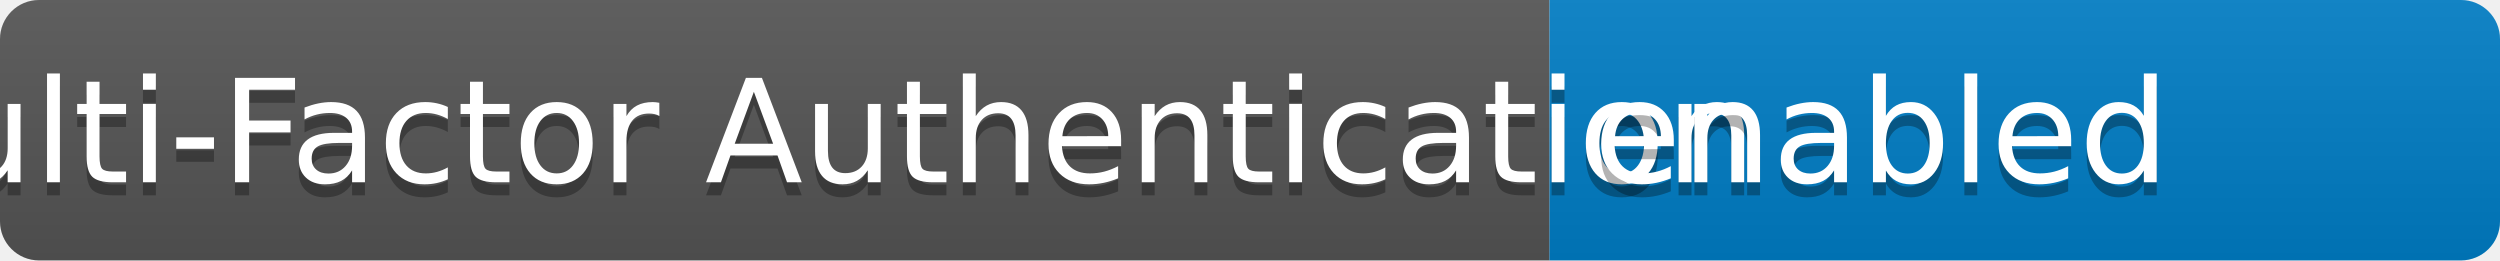
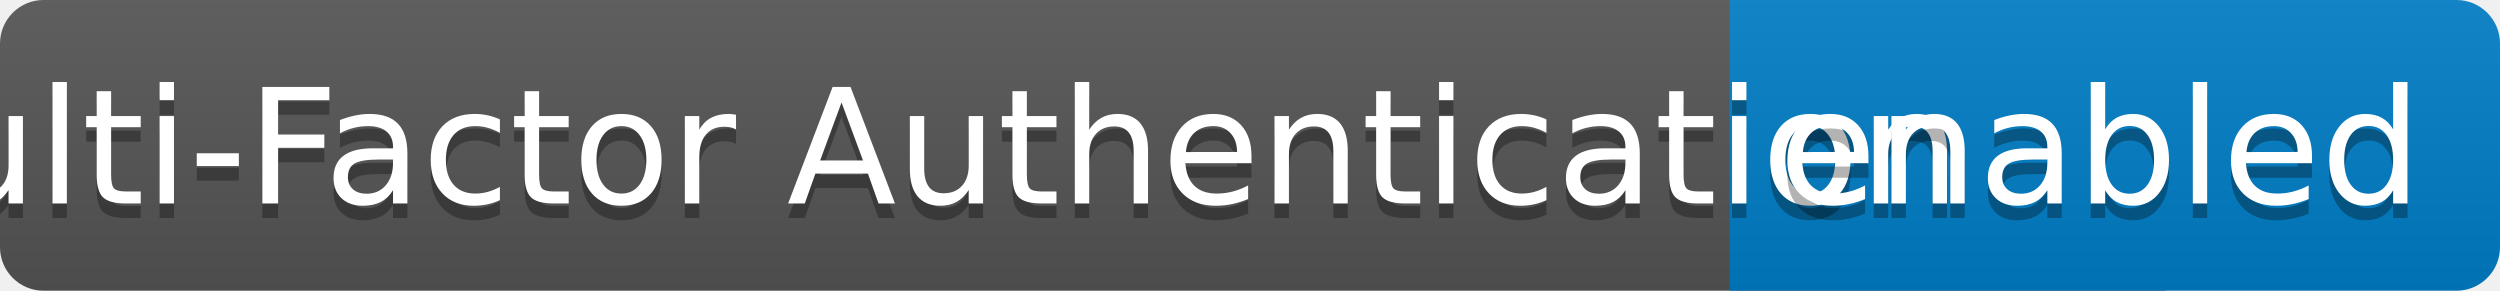
- <svg xmlns="http://www.w3.org/2000/svg" width="192" height="20" role="img" aria-label="Multi-Factor Authentication: enabled">
+ <svg xmlns="http://www.w3.org/2000/svg" width="172" height="20" role="img" aria-label="Multi-Factor Authentication: enabled">
  <linearGradient id="s" x2="0" y2="100%">
    <stop offset="0" stop-color="#bbb" stop-opacity=".1" />
    <stop offset="1" stop-opacity=".1" />
  </linearGradient>
  <clipPath id="r">
-     <rect width="192" height="20" rx="3" fill="#fff" />
+     <rect width="172" height="20" rx="3" fill="#fff" />
  </clipPath>
  <g clip-path="url(#r)">
-     <rect width="119" height="20" fill="#555" />
+     <rect width="149" height="20" fill="#555" />
    <rect x="119" width="73" height="20" fill="#007ec6" />
-     <rect width="192" height="20" fill="url(#s)" />
+     <rect width="172" height="20" fill="url(#s)" />
  </g>
  <g fill="#fff" text-anchor="middle" font-family="Verdana,Geneva,DejaVu Sans,sans-serif" text-rendering="geometricPrecision" font-size="110">
    <text aria-hidden="true" x="605" y="150" fill="#010101" fill-opacity=".3" transform="scale(.1)" textLength="1090">Multi-Factor Authentication</text>
    <text x="605" y="140" transform="scale(.1)" fill="#fff" textLength="1090">Multi-Factor Authentication</text>
    <text aria-hidden="true" x="1445" y="150" fill="#010101" fill-opacity=".3" transform="scale(.1)" textLength="430">enabled</text>
    <text x="1445" y="140" transform="scale(.1)" fill="#fff" textLength="430">enabled</text>
  </g>
</svg>
